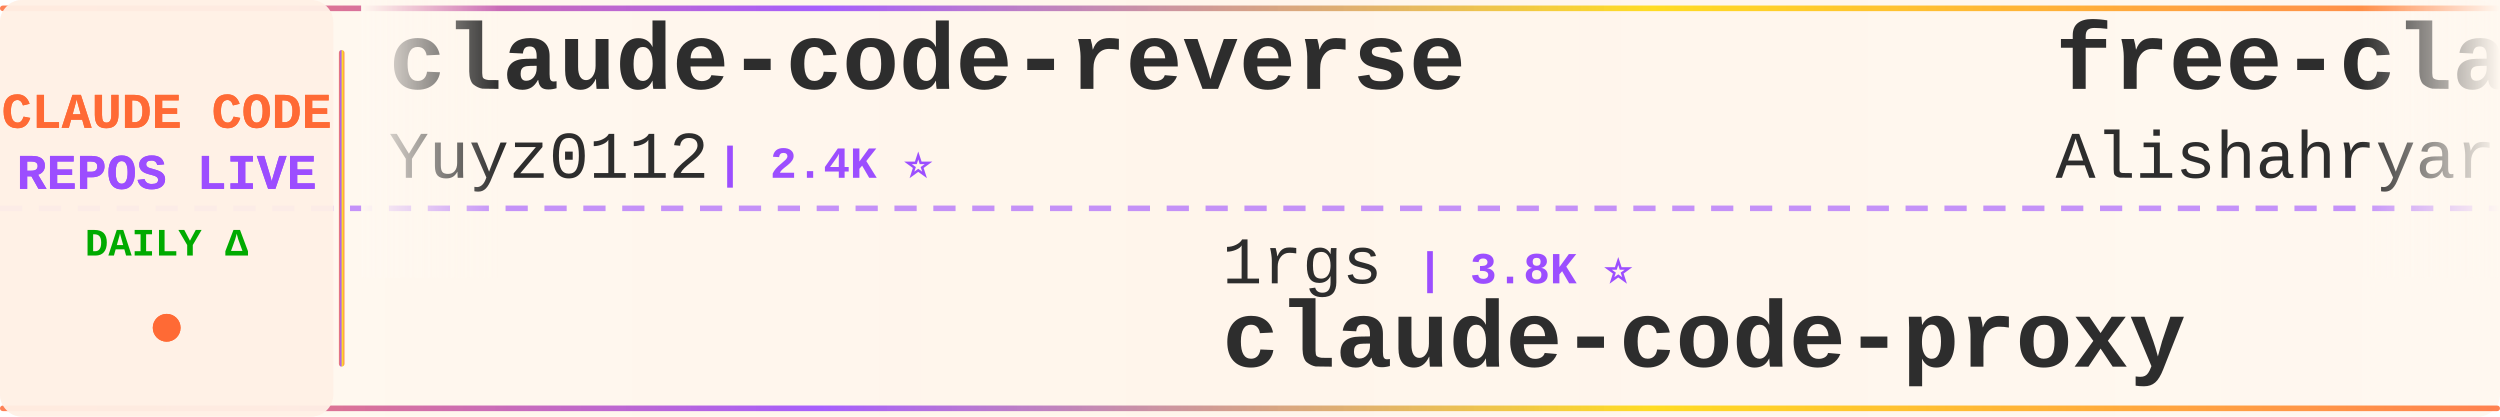
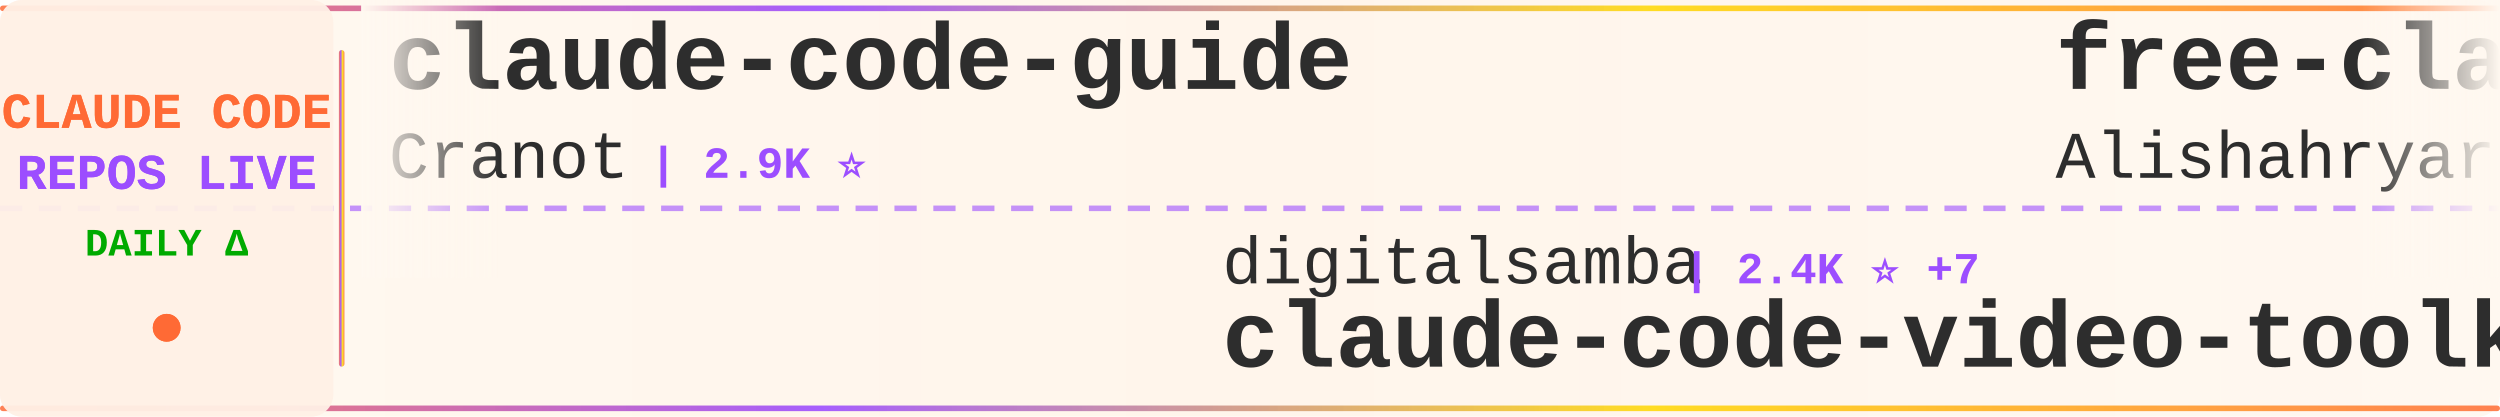
<svg xmlns="http://www.w3.org/2000/svg" width="900" height="150">
  <defs>
    <linearGradient id="tickerBg" x1="0%" y1="0%" x2="100%" y2="0%">
      <stop offset="0%" style="stop-color:#fff8f0;stop-opacity:0.98" />
      <stop offset="50%" style="stop-color:#fff5eb;stop-opacity:1" />
      <stop offset="100%" style="stop-color:#fff8f0;stop-opacity:0.98" />
    </linearGradient>
    <linearGradient id="borderGrad" x1="0%" y1="0%" x2="100%" y2="0%">
      <stop offset="0%" style="stop-color:#FF6B35;stop-opacity:0.85">
        <animate attributeName="stop-opacity" values="0.85;1;0.85" dur="2s" repeatCount="indefinite" />
      </stop>
      <stop offset="33%" style="stop-color:#9C4EFF;stop-opacity:0.9">
        <animate attributeName="stop-opacity" values="0.9;1;0.9" dur="2.2s" repeatCount="indefinite" />
      </stop>
      <stop offset="66%" style="stop-color:#FFD700;stop-opacity:0.85">
        <animate attributeName="stop-opacity" values="0.85;1;0.85" dur="1.8s" repeatCount="indefinite" />
      </stop>
      <stop offset="100%" style="stop-color:#FF6B35;stop-opacity:0.85">
        <animate attributeName="stop-opacity" values="0.85;1;0.85" dur="2s" repeatCount="indefinite" />
      </stop>
    </linearGradient>
    <filter id="textGlow">
      <feGaussianBlur stdDeviation="0.15" result="coloredBlur" />
      <feMerge>
        <feMergeNode in="coloredBlur" />
        <feMergeNode in="SourceGraphic" />
      </feMerge>
    </filter>
    <filter id="metricGlow">
      <feGaussianBlur stdDeviation="0.2" result="coloredBlur" />
      <feMerge>
        <feMergeNode in="coloredBlur" />
        <feMergeNode in="SourceGraphic" />
      </feMerge>
    </filter>
    <linearGradient id="leftFade" x1="0%" y1="0%" x2="100%" y2="0%">
      <stop offset="0%" style="stop-color:#fff8f0;stop-opacity:1" />
      <stop offset="100%" style="stop-color:#fff8f0;stop-opacity:0" />
    </linearGradient>
    <linearGradient id="rightFade" x1="0%" y1="0%" x2="100%" y2="0%">
      <stop offset="0%" style="stop-color:#fff8f0;stop-opacity:0" />
      <stop offset="100%" style="stop-color:#fff8f0;stop-opacity:1" />
    </linearGradient>
  </defs>
  <rect width="900" height="150" fill="url(#tickerBg)" rx="8" />
  <rect x="0" y="2" width="900" height="2" fill="url(#borderGrad)" rx="1" />
  <rect x="0" y="146" width="900" height="2" fill="url(#borderGrad)" rx="1" />
  <line x1="0" y1="75" x2="900" y2="75" stroke="#9C4EFF" stroke-width="2" stroke-dasharray="8 6" opacity="0.6" />
  <rect x="0" y="0" width="120" height="150" fill="#fff0e6" opacity="0.95" rx="8" />
  <text x="60" y="46" font-family="'Courier New', monospace" font-size="18" font-weight="bold" fill="#FF6B35" text-anchor="middle" filter="url(#textGlow)">
    CLAUDE CODE
  </text>
  <text x="60" y="68" font-family="'Courier New', monospace" font-size="18" font-weight="bold" fill="#9C4EFF" text-anchor="middle" filter="url(#textGlow)">
    REPOS LIVE
  </text>
  <text x="60" y="92" font-family="'Courier New', monospace" font-size="14" font-weight="bold" fill="#00aa00" text-anchor="middle">
    DAILY Δ
  </text>
  <circle cx="60" cy="118" r="5" fill="#FF6B35" filter="url(#metricGlow)">
    <animate attributeName="r" values="4;6;4" dur="1.5s" repeatCount="indefinite" />
    <animate attributeName="opacity" values="0.6;1;0.6" dur="1.5s" repeatCount="indefinite" />
  </circle>
  <rect x="122" y="18" width="2" height="114" fill="url(#borderGrad)" rx="1" />
  <clipPath id="tickerClip">
    <rect x="130" y="0" width="770" height="150" />
  </clipPath>
  <g clip-path="url(#tickerClip)">
    <g id="tickerItems">
      <animateTransform attributeName="transform" attributeType="XML" type="translate" from="0 0" to="-3000 0" dur="54s" repeatCount="indefinite" />
      <g transform="translate(0, 0)">
-         <text x="140" y="32" font-family="'Courier New', monospace" font-size="34" font-weight="bold" fill="#2d2d2d">claude-code-reverse</text>
-         <text x="140" y="64" font-family="'Courier New', monospace" font-size="24" font-weight="normal" fill="#2d2d2d" opacity="1.0">Yuyz0112</text>
-         <text x="258" y="64" font-family="'Courier New', monospace" font-size="16" font-weight="bold" fill="#9C4EFF"> | 2.4K ⭐</text>
+         <text x="140" y="32" font-family="'Courier New', monospace" font-size="34" font-weight="bold" fill="#2d2d2d">claude-code-guide</text>
+         <text x="140" y="64" font-family="'Courier New', monospace" font-size="24" font-weight="normal" fill="#2d2d2d" opacity="1.0">Cranot</text>
+         <text x="234" y="64" font-family="'Courier New', monospace" font-size="16" font-weight="bold" fill="#9C4EFF"> | 2.9K ⭐</text>
      </g>
      <g transform="translate(300, 0)">
-         <text x="140" y="102" font-family="'Courier New', monospace" font-size="24" font-weight="normal" fill="#2d2d2d" opacity="1.0">1rgs</text>
-         <text x="210" y="102" font-family="'Courier New', monospace" font-size="16" font-weight="bold" fill="#9C4EFF"> | 3.8K ⭐</text>
-         <text x="140" y="132" font-family="'Courier New', monospace" font-size="34" font-weight="bold" fill="#2d2d2d">claude-code-proxy</text>
+         <text x="140" y="102" font-family="'Courier New', monospace" font-size="24" font-weight="normal" fill="#2d2d2d" opacity="1.0">digitalsamba</text>
+         <text x="306" y="102" font-family="'Courier New', monospace" font-size="16" font-weight="bold" fill="#9C4EFF"> | 2.4K ⭐ +7</text>
+         <text x="140" y="132" font-family="'Courier New', monospace" font-size="34" font-weight="bold" fill="#2d2d2d">claude-code-video-toolki...</text>
      </g>
      <g transform="translate(600, 0)">
        <text x="140" y="32" font-family="'Courier New', monospace" font-size="34" font-weight="bold" fill="#2d2d2d">free-claude-code</text>
        <text x="140" y="64" font-family="'Courier New', monospace" font-size="24" font-weight="normal" fill="#2d2d2d" opacity="1.0">Alishahryar1</text>
-         <text x="306" y="64" font-family="'Courier New', monospace" font-size="16" font-weight="bold" fill="#9C4EFF"> | 65.5K ⭐ +253</text>
+         <text x="306" y="64" font-family="'Courier New', monospace" font-size="16" font-weight="bold" fill="#9C4EFF"> | 65.8K ⭐ +275</text>
      </g>
      <g transform="translate(900, 0)">
-         <text x="140" y="102" font-family="'Courier New', monospace" font-size="24" font-weight="normal" fill="#2d2d2d" opacity="1.0">JrCx7scC</text>
-         <text x="258" y="102" font-family="'Courier New', monospace" font-size="16" font-weight="bold" fill="#9C4EFF"> | 375 ⭐</text>
-         <text x="140" y="132" font-family="'Courier New', monospace" font-size="34" font-weight="bold" fill="#2d2d2d">claude-code-source</text>
+         <text x="140" y="102" font-family="'Courier New', monospace" font-size="24" font-weight="normal" fill="#2d2d2d" opacity="1.0">darcyegb</text>
+         <text x="258" y="102" font-family="'Courier New', monospace" font-size="16" font-weight="bold" fill="#9C4EFF"> | 779 ⭐</text>
+         <text x="140" y="132" font-family="'Courier New', monospace" font-size="34" font-weight="bold" fill="#2d2d2d">ClaudeCodeAgents</text>
      </g>
      <g transform="translate(1200, 0)">
        <text x="140" y="32" font-family="'Courier New', monospace" font-size="34" font-weight="bold" fill="#2d2d2d">claude-code</text>
-         <text x="140" y="64" font-family="'Courier New', monospace" font-size="24" font-weight="normal" fill="#2d2d2d" opacity="1.0">T-Lab-CUHKSZ</text>
-         <text x="306" y="64" font-family="'Courier New', monospace" font-size="16" font-weight="bold" fill="#9C4EFF"> | 329 ⭐</text>
+         <text x="140" y="64" font-family="'Courier New', monospace" font-size="24" font-weight="normal" fill="#2d2d2d" opacity="1.0">mehmoodosman</text>
+         <text x="306" y="64" font-family="'Courier New', monospace" font-size="16" font-weight="bold" fill="#9C4EFF"> | 172 ⭐</text>
      </g>
      <g transform="translate(1500, 0)">
-         <text x="140" y="102" font-family="'Courier New', monospace" font-size="24" font-weight="normal" fill="#2d2d2d" opacity="1.0">techjarves</text>
-         <text x="282" y="102" font-family="'Courier New', monospace" font-size="16" font-weight="bold" fill="#9C4EFF"> | 1.6K ⭐ +4</text>
-         <text x="140" y="132" font-family="'Courier New', monospace" font-size="34" font-weight="bold" fill="#2d2d2d">ClaudeCode-Portable</text>
+         <text x="140" y="102" font-family="'Courier New', monospace" font-size="24" font-weight="normal" fill="#2d2d2d" opacity="1.0">FlorianBruniaux</text>
+         <text x="342" y="102" font-family="'Courier New', monospace" font-size="16" font-weight="bold" fill="#9C4EFF"> | 6.3K ⭐ +10</text>
+         <text x="140" y="132" font-family="'Courier New', monospace" font-size="34" font-weight="bold" fill="#2d2d2d">claude-code-ultimate-gui...</text>
      </g>
      <g transform="translate(1800, 0)">
-         <text x="140" y="32" font-family="'Courier New', monospace" font-size="34" font-weight="bold" fill="#2d2d2d">claude-code</text>
-         <text x="140" y="64" font-family="'Courier New', monospace" font-size="24" font-weight="normal" fill="#2d2d2d" opacity="1.0">anthropics</text>
-         <text x="282" y="64" font-family="'Courier New', monospace" font-size="16" font-weight="bold" fill="#9C4EFF"> | 154.1K ⭐ +95</text>
+         <text x="140" y="32" font-family="'Courier New', monospace" font-size="34" font-weight="bold" fill="#2d2d2d">claude-code-source</text>
+         <text x="140" y="64" font-family="'Courier New', monospace" font-size="24" font-weight="normal" fill="#2d2d2d" opacity="1.0">hangsman</text>
+         <text x="258" y="64" font-family="'Courier New', monospace" font-size="16" font-weight="bold" fill="#9C4EFF"> | 799 ⭐</text>
      </g>
      <g transform="translate(2100, 0)">
-         <text x="140" y="102" font-family="'Courier New', monospace" font-size="24" font-weight="normal" fill="#2d2d2d" opacity="1.0">mehmoodosman</text>
-         <text x="306" y="102" font-family="'Courier New', monospace" font-size="16" font-weight="bold" fill="#9C4EFF"> | 172 ⭐</text>
-         <text x="140" y="132" font-family="'Courier New', monospace" font-size="34" font-weight="bold" fill="#2d2d2d">claude-code</text>
+         <text x="140" y="102" font-family="'Courier New', monospace" font-size="24" font-weight="normal" fill="#2d2d2d" opacity="1.0">OrcaWhisper</text>
+         <text x="294" y="102" font-family="'Courier New', monospace" font-size="16" font-weight="bold" fill="#9C4EFF"> | 106 ⭐</text>
+         <text x="140" y="132" font-family="'Courier New', monospace" font-size="34" font-weight="bold" fill="#2d2d2d">Claude-Code</text>
      </g>
      <g transform="translate(2400, 0)">
-         <text x="140" y="32" font-family="'Courier New', monospace" font-size="34" font-weight="bold" fill="#2d2d2d">claude-code-infrastructu...</text>
-         <text x="140" y="64" font-family="'Courier New', monospace" font-size="24" font-weight="normal" fill="#2d2d2d" opacity="1.0">diet103</text>
-         <text x="246" y="64" font-family="'Courier New', monospace" font-size="16" font-weight="bold" fill="#9C4EFF"> | 10.0K ⭐</text>
+         <text x="140" y="32" font-family="'Courier New', monospace" font-size="34" font-weight="bold" fill="#2d2d2d">claude-code</text>
+         <text x="140" y="64" font-family="'Courier New', monospace" font-size="24" font-weight="normal" fill="#2d2d2d" opacity="1.0">codeaashu</text>
+         <text x="270" y="64" font-family="'Courier New', monospace" font-size="16" font-weight="bold" fill="#9C4EFF"> | 3.4K ⭐ +2</text>
      </g>
      <g transform="translate(2700, 0)">
-         <text x="140" y="102" font-family="'Courier New', monospace" font-size="24" font-weight="normal" fill="#2d2d2d" opacity="1.0">kodu-ai</text>
-         <text x="246" y="102" font-family="'Courier New', monospace" font-size="16" font-weight="bold" fill="#9C4EFF"> | 5.2K ⭐ -1</text>
-         <text x="140" y="132" font-family="'Courier New', monospace" font-size="34" font-weight="bold" fill="#2d2d2d">claude-coder</text>
+         <text x="140" y="102" font-family="'Courier New', monospace" font-size="24" font-weight="normal" fill="#2d2d2d" opacity="1.0">huangserva</text>
+         <text x="282" y="102" font-family="'Courier New', monospace" font-size="16" font-weight="bold" fill="#9C4EFF"> | 631 ⭐</text>
+         <text x="140" y="132" font-family="'Courier New', monospace" font-size="34" font-weight="bold" fill="#2d2d2d">claude-code-cli</text>
      </g>
      <g transform="translate(3000, 0)">
-         <text x="140" y="32" font-family="'Courier New', monospace" font-size="34" font-weight="bold" fill="#2d2d2d">claude-code-reverse</text>
-         <text x="140" y="64" font-family="'Courier New', monospace" font-size="24" font-weight="normal" fill="#2d2d2d" opacity="1.0">Yuyz0112</text>
-         <text x="258" y="64" font-family="'Courier New', monospace" font-size="16" font-weight="bold" fill="#9C4EFF"> | 2.4K ⭐</text>
+         <text x="140" y="32" font-family="'Courier New', monospace" font-size="34" font-weight="bold" fill="#2d2d2d">claude-code-guide</text>
+         <text x="140" y="64" font-family="'Courier New', monospace" font-size="24" font-weight="normal" fill="#2d2d2d" opacity="1.0">Cranot</text>
+         <text x="234" y="64" font-family="'Courier New', monospace" font-size="16" font-weight="bold" fill="#9C4EFF"> | 2.9K ⭐</text>
      </g>
      <g transform="translate(3300, 0)">
-         <text x="140" y="102" font-family="'Courier New', monospace" font-size="24" font-weight="normal" fill="#2d2d2d" opacity="1.0">1rgs</text>
-         <text x="210" y="102" font-family="'Courier New', monospace" font-size="16" font-weight="bold" fill="#9C4EFF"> | 3.8K ⭐</text>
-         <text x="140" y="132" font-family="'Courier New', monospace" font-size="34" font-weight="bold" fill="#2d2d2d">claude-code-proxy</text>
+         <text x="140" y="102" font-family="'Courier New', monospace" font-size="24" font-weight="normal" fill="#2d2d2d" opacity="1.0">digitalsamba</text>
+         <text x="306" y="102" font-family="'Courier New', monospace" font-size="16" font-weight="bold" fill="#9C4EFF"> | 2.4K ⭐ +7</text>
+         <text x="140" y="132" font-family="'Courier New', monospace" font-size="34" font-weight="bold" fill="#2d2d2d">claude-code-video-toolki...</text>
      </g>
      <g transform="translate(3600, 0)">
        <text x="140" y="32" font-family="'Courier New', monospace" font-size="34" font-weight="bold" fill="#2d2d2d">free-claude-code</text>
        <text x="140" y="64" font-family="'Courier New', monospace" font-size="24" font-weight="normal" fill="#2d2d2d" opacity="1.0">Alishahryar1</text>
-         <text x="306" y="64" font-family="'Courier New', monospace" font-size="16" font-weight="bold" fill="#9C4EFF"> | 65.5K ⭐ +253</text>
+         <text x="306" y="64" font-family="'Courier New', monospace" font-size="16" font-weight="bold" fill="#9C4EFF"> | 65.8K ⭐ +275</text>
      </g>
      <g transform="translate(3900, 0)">
-         <text x="140" y="102" font-family="'Courier New', monospace" font-size="24" font-weight="normal" fill="#2d2d2d" opacity="1.0">JrCx7scC</text>
-         <text x="258" y="102" font-family="'Courier New', monospace" font-size="16" font-weight="bold" fill="#9C4EFF"> | 375 ⭐</text>
-         <text x="140" y="132" font-family="'Courier New', monospace" font-size="34" font-weight="bold" fill="#2d2d2d">claude-code-source</text>
+         <text x="140" y="102" font-family="'Courier New', monospace" font-size="24" font-weight="normal" fill="#2d2d2d" opacity="1.0">darcyegb</text>
+         <text x="258" y="102" font-family="'Courier New', monospace" font-size="16" font-weight="bold" fill="#9C4EFF"> | 779 ⭐</text>
+         <text x="140" y="132" font-family="'Courier New', monospace" font-size="34" font-weight="bold" fill="#2d2d2d">ClaudeCodeAgents</text>
      </g>
    </g>
  </g>
  <rect x="130" y="0" width="50" height="100" fill="url(#leftFade)" />
  <rect x="850" y="0" width="50" height="100" fill="url(#rightFade)" />
</svg>
